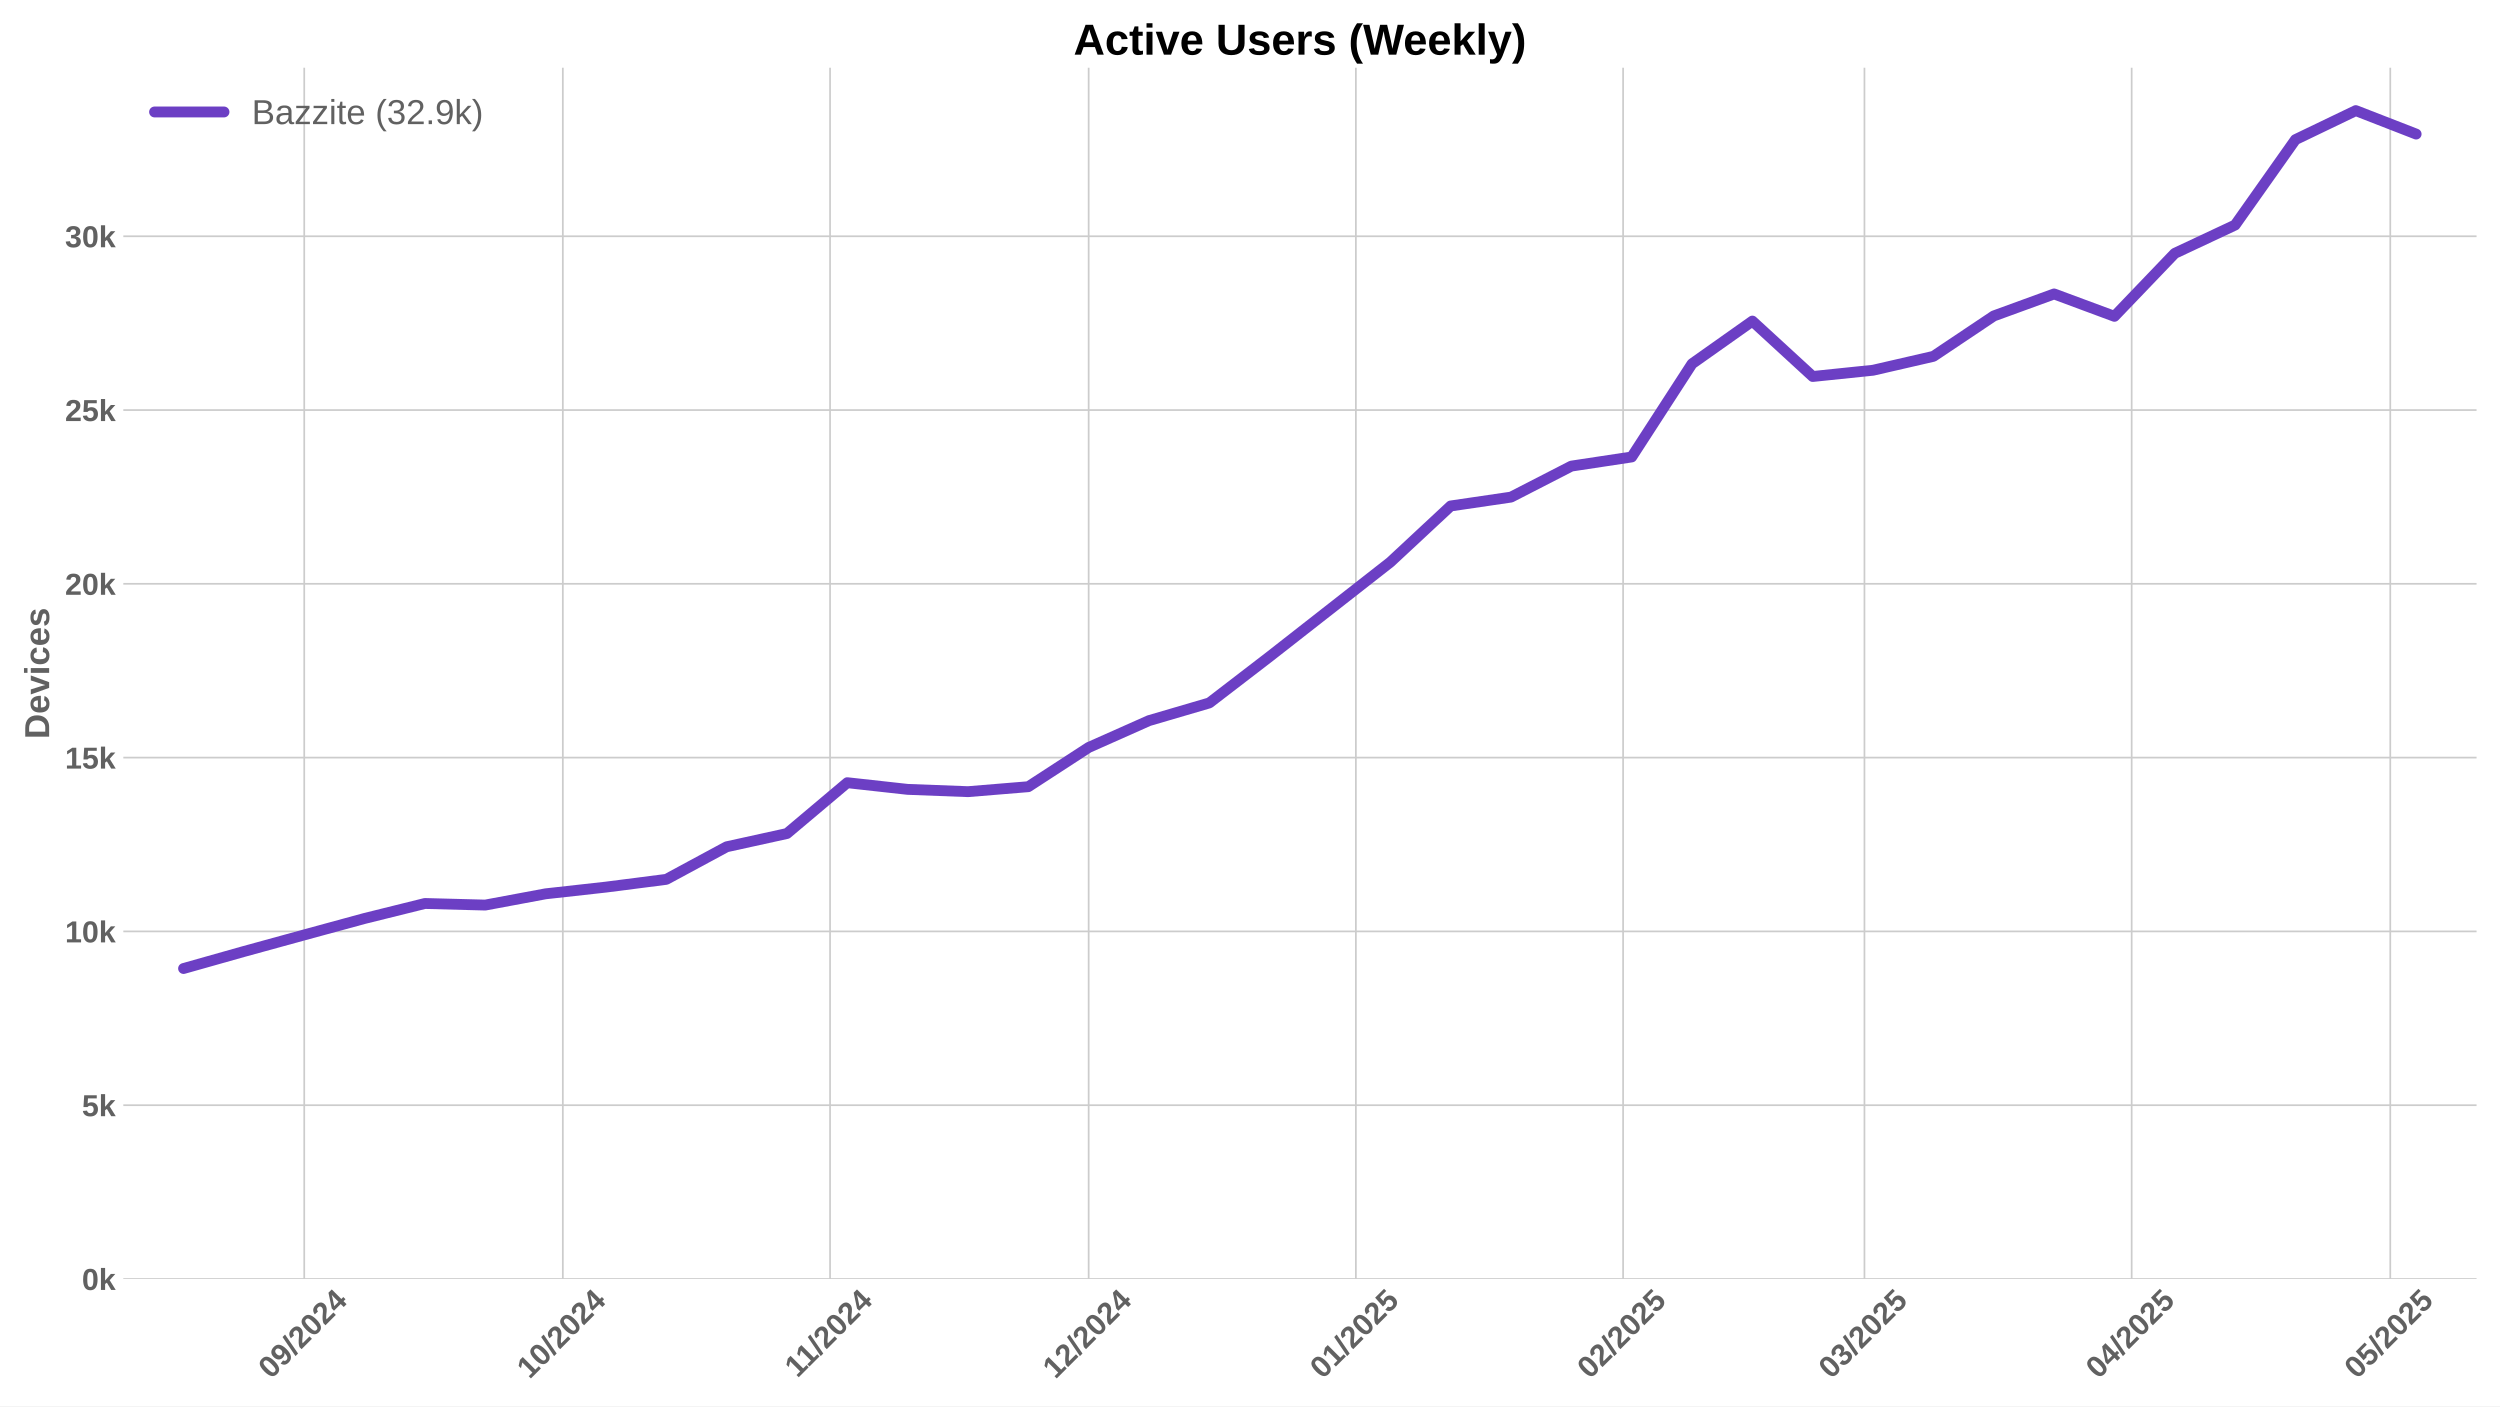
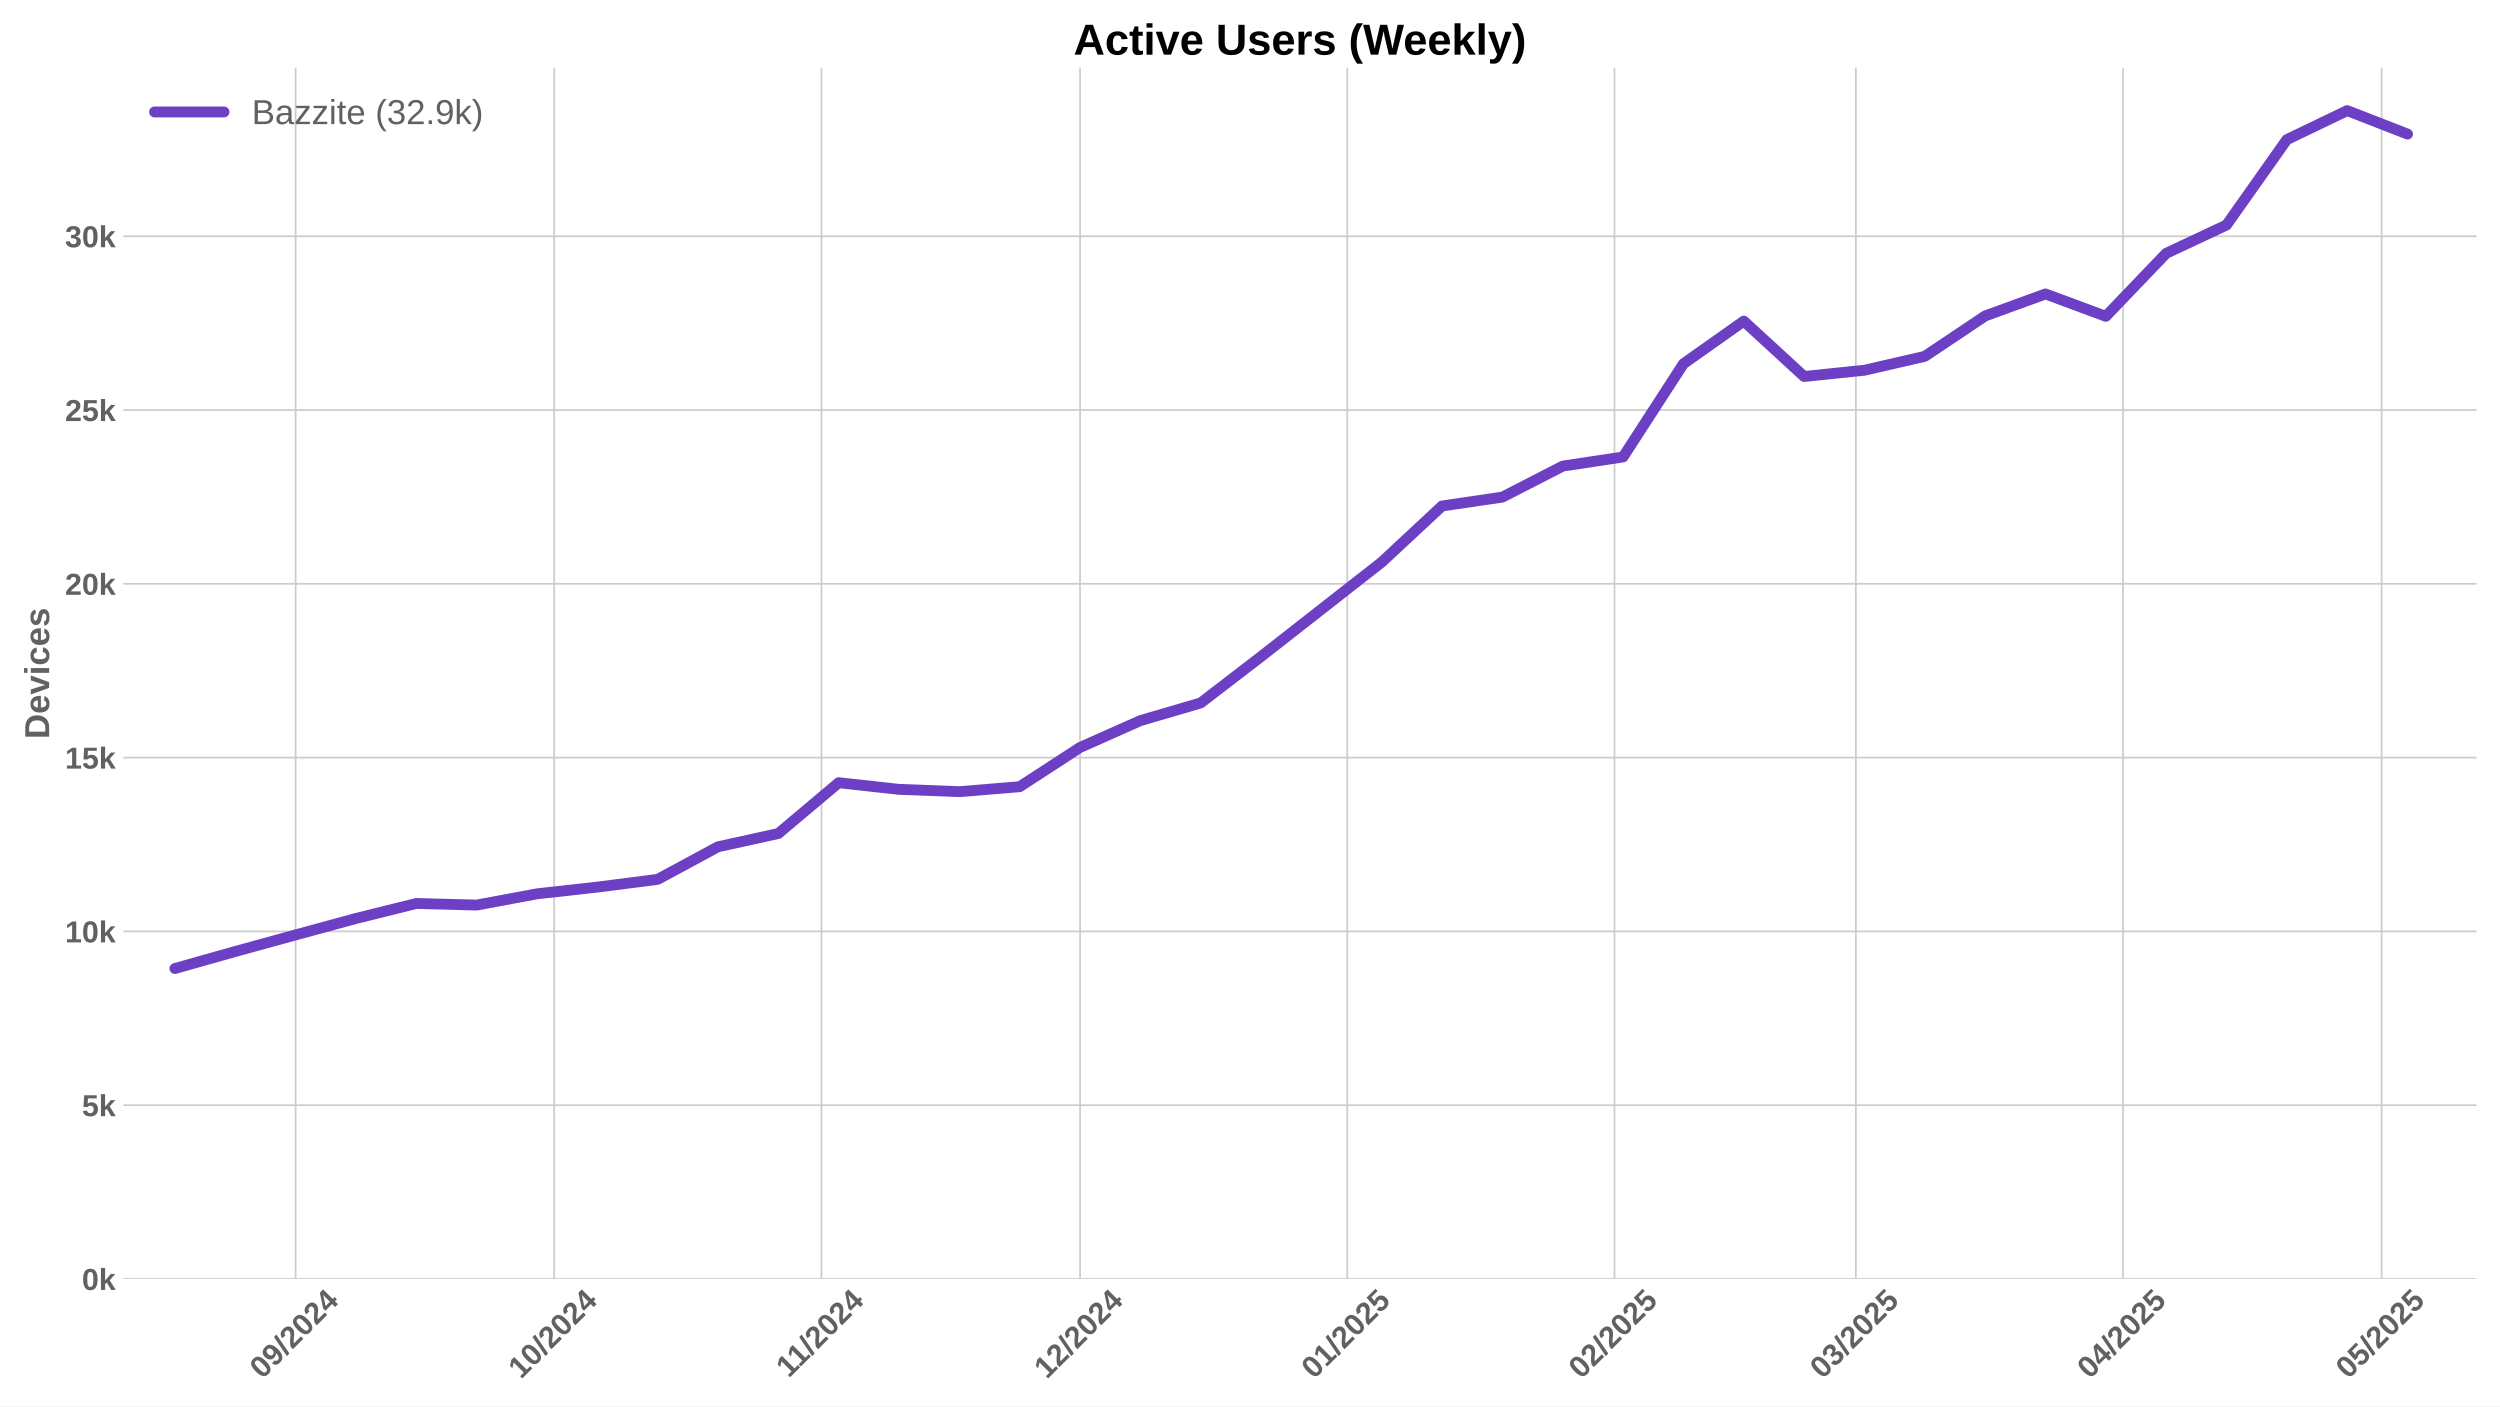
<svg xmlns="http://www.w3.org/2000/svg" xmlns:xlink="http://www.w3.org/1999/xlink" width="1152pt" height="648pt" viewBox="0 0 1152 648" version="1.1">
  <defs>
    <style type="text/css">*{stroke-linejoin: round; stroke-linecap: butt}</style>
  </defs>
  <g id="figure_1">
    <g id="patch_1">
      <path d="M 0 648  L 1152 648  L 1152 0  L 0 0  z " style="fill: #ffffff" />
    </g>
    <g id="axes_1">
      <g id="patch_2">
        <path d="M 56.82 589.343  L 1141.2 589.343  L 1141.2 31.2  L 56.82 31.2  z " style="fill: #ffffff" />
      </g>
      <g id="matplotlib.axis_1">
        <g id="xtick_1">
          <g id="line2d_1">
-             <path d="M 140.192 589.343  L 140.192 31.2  " clip-path="url(#p6df58f9e79)" style="fill: none; stroke: #cccccc; stroke-width: 0.8; stroke-linecap: round" />
+             <path d="M 136.221 589.343  L 136.221 31.2  " clip-path="url(#pd9033d1b47)" style="fill: none; stroke: #cccccc; stroke-width: 0.8; stroke-linecap: round" />
          </g>
          <g id="line2d_2" />
          <g id="text_1">
-             <g style="fill: #616161" transform="translate(124.8615 635.7977) rotate(-45) scale(0.14 -0.14)">
+             <g style="fill: #616161" transform="translate(120.8903 635.7977) rotate(-45) scale(0.14 -0.14)">
              <defs>
                <path id="LiberationSans-Bold-30" d="M 3297 2203  Q 3297 1088 2914 512  Q 2531 -63 1766 -63  Q 253 -63 253 2203  Q 253 2994 418 3494  Q 584 3994 915 4231  Q 1247 4469 1791 4469  Q 2572 4469 2934 3903  Q 3297 3338 3297 2203  z M 2416 2203  Q 2416 2813 2356 3150  Q 2297 3488 2165 3634  Q 2034 3781 1784 3781  Q 1519 3781 1383 3632  Q 1247 3484 1189 3148  Q 1131 2813 1131 2203  Q 1131 1600 1192 1261  Q 1253 922 1386 775  Q 1519 628 1772 628  Q 2022 628 2158 783  Q 2294 938 2355 1278  Q 2416 1619 2416 2203  z " transform="scale(0.015625)" />
                <path id="LiberationSans-Bold-39" d="M 3322 2272  Q 3322 1100 2894 518  Q 2466 -63 1678 -63  Q 1097 -63 767 185  Q 438 434 300 972  L 1125 1088  Q 1247 628 1688 628  Q 2056 628 2254 981  Q 2453 1334 2459 2028  Q 2341 1794 2070 1661  Q 1800 1528 1488 1528  Q 906 1528 564 1923  Q 222 2319 222 2994  Q 222 3688 623 4078  Q 1025 4469 1759 4469  Q 2550 4469 2936 3920  Q 3322 3372 3322 2272  z M 2394 2888  Q 2394 3297 2214 3539  Q 2034 3781 1738 3781  Q 1447 3781 1280 3570  Q 1113 3359 1113 2988  Q 1113 2622 1278 2401  Q 1444 2181 1741 2181  Q 2022 2181 2208 2373  Q 2394 2566 2394 2888  z " transform="scale(0.015625)" />
                <path id="LiberationSans-Bold-2f" d="M 63 -128  L 972 4638  L 1716 4638  L 822 -128  L 63 -128  z " transform="scale(0.015625)" />
                <path id="LiberationSans-Bold-32" d="M 222 0  L 222 609  Q 394 988 711 1347  Q 1028 1706 1509 2097  Q 1972 2472 2158 2715  Q 2344 2959 2344 3194  Q 2344 3769 1766 3769  Q 1484 3769 1336 3617  Q 1188 3466 1144 3163  L 259 3213  Q 334 3825 717 4147  Q 1100 4469 1759 4469  Q 2472 4469 2853 4144  Q 3234 3819 3234 3231  Q 3234 2922 3112 2672  Q 2991 2422 2800 2211  Q 2609 2000 2376 1815  Q 2144 1631 1925 1456  Q 1706 1281 1526 1103  Q 1347 925 1259 722  L 3303 722  L 3303 0  L 222 0  z " transform="scale(0.015625)" />
                <path id="LiberationSans-Bold-34" d="M 2938 897  L 2938 0  L 2100 0  L 2100 897  L 97 897  L 97 1556  L 1956 4403  L 2938 4403  L 2938 1550  L 3525 1550  L 3525 897  L 2938 897  z M 2100 2991  Q 2100 3159 2111 3356  Q 2122 3553 2128 3609  Q 2047 3434 1834 3103  L 813 1550  L 2100 1550  L 2100 2991  z " transform="scale(0.015625)" />
              </defs>
              <use xlink:href="#LiberationSans-Bold-30" />
              <use xlink:href="#LiberationSans-Bold-39" transform="translate(55.61523 0)" />
              <use xlink:href="#LiberationSans-Bold-2f" transform="translate(111.2305 0)" />
              <use xlink:href="#LiberationSans-Bold-32" transform="translate(139.0137 0)" />
              <use xlink:href="#LiberationSans-Bold-30" transform="translate(194.6289 0)" />
              <use xlink:href="#LiberationSans-Bold-32" transform="translate(250.2441 0)" />
              <use xlink:href="#LiberationSans-Bold-34" transform="translate(305.8594 0)" />
            </g>
          </g>
        </g>
        <g id="xtick_2">
          <g id="line2d_3">
-             <path d="M 259.354 589.343  L 259.354 31.2  " clip-path="url(#p6df58f9e79)" style="fill: none; stroke: #cccccc; stroke-width: 0.8; stroke-linecap: round" />
+             <path d="M 255.383 589.343  L 255.383 31.2  " clip-path="url(#pd9033d1b47)" style="fill: none; stroke: #cccccc; stroke-width: 0.8; stroke-linecap: round" />
          </g>
          <g id="line2d_4" />
          <g id="text_2">
-             <g style="fill: #616161" transform="translate(244.0241 635.7977) rotate(-45) scale(0.14 -0.14)">
+             <g style="fill: #616161" transform="translate(240.053 635.7977) rotate(-45) scale(0.14 -0.14)">
              <defs>
                <path id="LiberationSans-Bold-31" d="M 403 0  L 403 653  L 1494 653  L 1494 3656  L 438 2997  L 438 3688  L 1541 4403  L 2372 4403  L 2372 653  L 3381 653  L 3381 0  L 403 0  z " transform="scale(0.015625)" />
              </defs>
              <use xlink:href="#LiberationSans-Bold-31" />
              <use xlink:href="#LiberationSans-Bold-30" transform="translate(55.61523 0)" />
              <use xlink:href="#LiberationSans-Bold-2f" transform="translate(111.2305 0)" />
              <use xlink:href="#LiberationSans-Bold-32" transform="translate(139.0137 0)" />
              <use xlink:href="#LiberationSans-Bold-30" transform="translate(194.6289 0)" />
              <use xlink:href="#LiberationSans-Bold-32" transform="translate(250.2441 0)" />
              <use xlink:href="#LiberationSans-Bold-34" transform="translate(305.8594 0)" />
            </g>
          </g>
        </g>
        <g id="xtick_3">
          <g id="line2d_5">
-             <path d="M 382.489 589.343  L 382.489 31.2  " clip-path="url(#p6df58f9e79)" style="fill: none; stroke: #cccccc; stroke-width: 0.8; stroke-linecap: round" />
+             <path d="M 378.518 589.343  L 378.518 31.2  " clip-path="url(#pd9033d1b47)" style="fill: none; stroke: #cccccc; stroke-width: 0.8; stroke-linecap: round" />
          </g>
          <g id="line2d_6" />
          <g id="text_3">
-             <g style="fill: #616161" transform="translate(367.4311 635.2532) rotate(-45) scale(0.14 -0.14)">
+             <g style="fill: #616161" transform="translate(363.4599 635.2532) rotate(-45) scale(0.14 -0.14)">
              <use xlink:href="#LiberationSans-Bold-31" />
              <use xlink:href="#LiberationSans-Bold-31" transform="translate(50.11523 0)" />
              <use xlink:href="#LiberationSans-Bold-2f" transform="translate(105.7305 0)" />
              <use xlink:href="#LiberationSans-Bold-32" transform="translate(133.5137 0)" />
              <use xlink:href="#LiberationSans-Bold-30" transform="translate(189.1289 0)" />
              <use xlink:href="#LiberationSans-Bold-32" transform="translate(244.7441 0)" />
              <use xlink:href="#LiberationSans-Bold-34" transform="translate(300.3594 0)" />
            </g>
          </g>
        </g>
        <g id="xtick_4">
          <g id="line2d_7">
-             <path d="M 501.652 589.343  L 501.652 31.2  " clip-path="url(#p6df58f9e79)" style="fill: none; stroke: #cccccc; stroke-width: 0.8; stroke-linecap: round" />
+             <path d="M 497.681 589.343  L 497.681 31.2  " clip-path="url(#pd9033d1b47)" style="fill: none; stroke: #cccccc; stroke-width: 0.8; stroke-linecap: round" />
          </g>
          <g id="line2d_8" />
          <g id="text_4">
-             <g style="fill: #616161" transform="translate(486.3215 635.7977) rotate(-45) scale(0.14 -0.14)">
+             <g style="fill: #616161" transform="translate(482.3503 635.7977) rotate(-45) scale(0.14 -0.14)">
              <use xlink:href="#LiberationSans-Bold-31" />
              <use xlink:href="#LiberationSans-Bold-32" transform="translate(55.61523 0)" />
              <use xlink:href="#LiberationSans-Bold-2f" transform="translate(111.2305 0)" />
              <use xlink:href="#LiberationSans-Bold-32" transform="translate(139.0137 0)" />
              <use xlink:href="#LiberationSans-Bold-30" transform="translate(194.6289 0)" />
              <use xlink:href="#LiberationSans-Bold-32" transform="translate(250.2441 0)" />
              <use xlink:href="#LiberationSans-Bold-34" transform="translate(305.8594 0)" />
            </g>
          </g>
        </g>
        <g id="xtick_5">
          <g id="line2d_9">
-             <path d="M 624.787 589.343  L 624.787 31.2  " clip-path="url(#p6df58f9e79)" style="fill: none; stroke: #cccccc; stroke-width: 0.8; stroke-linecap: round" />
+             <path d="M 620.815 589.343  L 620.815 31.2  " clip-path="url(#pd9033d1b47)" style="fill: none; stroke: #cccccc; stroke-width: 0.8; stroke-linecap: round" />
          </g>
          <g id="line2d_10" />
          <g id="text_5">
-             <g style="fill: #616161" transform="translate(609.4562 635.7977) rotate(-45) scale(0.14 -0.14)">
+             <g style="fill: #616161" transform="translate(605.485 635.7977) rotate(-45) scale(0.14 -0.14)">
              <defs>
                <path id="LiberationSans-Bold-35" d="M 3381 1466  Q 3381 766 2945 351  Q 2509 -63 1750 -63  Q 1088 -63 689 235  Q 291 534 197 1100  L 1075 1172  Q 1144 891 1319 762  Q 1494 634 1759 634  Q 2088 634 2283 843  Q 2478 1053 2478 1447  Q 2478 1794 2293 2001  Q 2109 2209 1778 2209  Q 1413 2209 1181 1925  L 325 1925  L 478 4403  L 3125 4403  L 3125 3750  L 1275 3750  L 1203 2638  Q 1522 2919 2000 2919  Q 2628 2919 3004 2528  Q 3381 2138 3381 1466  z " transform="scale(0.015625)" />
              </defs>
              <use xlink:href="#LiberationSans-Bold-30" />
              <use xlink:href="#LiberationSans-Bold-31" transform="translate(55.61523 0)" />
              <use xlink:href="#LiberationSans-Bold-2f" transform="translate(111.2305 0)" />
              <use xlink:href="#LiberationSans-Bold-32" transform="translate(139.0137 0)" />
              <use xlink:href="#LiberationSans-Bold-30" transform="translate(194.6289 0)" />
              <use xlink:href="#LiberationSans-Bold-32" transform="translate(250.2441 0)" />
              <use xlink:href="#LiberationSans-Bold-35" transform="translate(305.8594 0)" />
            </g>
          </g>
        </g>
        <g id="xtick_6">
          <g id="line2d_11">
-             <path d="M 747.921 589.343  L 747.921 31.2  " clip-path="url(#p6df58f9e79)" style="fill: none; stroke: #cccccc; stroke-width: 0.8; stroke-linecap: round" />
+             <path d="M 743.95 589.343  L 743.95 31.2  " clip-path="url(#pd9033d1b47)" style="fill: none; stroke: #cccccc; stroke-width: 0.8; stroke-linecap: round" />
          </g>
          <g id="line2d_12" />
          <g id="text_6">
-             <g style="fill: #616161" transform="translate(732.591 635.7977) rotate(-45) scale(0.14 -0.14)">
+             <g style="fill: #616161" transform="translate(728.6198 635.7977) rotate(-45) scale(0.14 -0.14)">
              <use xlink:href="#LiberationSans-Bold-30" />
              <use xlink:href="#LiberationSans-Bold-32" transform="translate(55.61523 0)" />
              <use xlink:href="#LiberationSans-Bold-2f" transform="translate(111.2305 0)" />
              <use xlink:href="#LiberationSans-Bold-32" transform="translate(139.0137 0)" />
              <use xlink:href="#LiberationSans-Bold-30" transform="translate(194.6289 0)" />
              <use xlink:href="#LiberationSans-Bold-32" transform="translate(250.2441 0)" />
              <use xlink:href="#LiberationSans-Bold-35" transform="translate(305.8594 0)" />
            </g>
          </g>
        </g>
        <g id="xtick_7">
          <g id="line2d_13">
-             <path d="M 859.14 589.343  L 859.14 31.2  " clip-path="url(#p6df58f9e79)" style="fill: none; stroke: #cccccc; stroke-width: 0.8; stroke-linecap: round" />
+             <path d="M 855.169 589.343  L 855.169 31.2  " clip-path="url(#pd9033d1b47)" style="fill: none; stroke: #cccccc; stroke-width: 0.8; stroke-linecap: round" />
          </g>
          <g id="line2d_14" />
          <g id="text_7">
-             <g style="fill: #616161" transform="translate(843.8094 635.7977) rotate(-45) scale(0.14 -0.14)">
+             <g style="fill: #616161" transform="translate(839.8382 635.7977) rotate(-45) scale(0.14 -0.14)">
              <defs>
                <path id="LiberationSans-Bold-33" d="M 3328 1222  Q 3328 603 2922 265  Q 2516 -72 1766 -72  Q 1056 -72 637 254  Q 219 581 147 1197  L 1041 1275  Q 1125 641 1763 641  Q 2078 641 2253 797  Q 2428 953 2428 1275  Q 2428 1569 2215 1725  Q 2003 1881 1584 1881  L 1278 1881  L 1278 2591  L 1566 2591  Q 1944 2591 2134 2745  Q 2325 2900 2325 3188  Q 2325 3459 2173 3614  Q 2022 3769 1731 3769  Q 1459 3769 1292 3619  Q 1125 3469 1100 3194  L 222 3256  Q 291 3825 694 4147  Q 1097 4469 1747 4469  Q 2438 4469 2827 4158  Q 3216 3847 3216 3297  Q 3216 2884 2973 2618  Q 2731 2353 2275 2266  L 2275 2253  Q 2781 2194 3054 1920  Q 3328 1647 3328 1222  z " transform="scale(0.015625)" />
              </defs>
              <use xlink:href="#LiberationSans-Bold-30" />
              <use xlink:href="#LiberationSans-Bold-33" transform="translate(55.61523 0)" />
              <use xlink:href="#LiberationSans-Bold-2f" transform="translate(111.2305 0)" />
              <use xlink:href="#LiberationSans-Bold-32" transform="translate(139.0137 0)" />
              <use xlink:href="#LiberationSans-Bold-30" transform="translate(194.6289 0)" />
              <use xlink:href="#LiberationSans-Bold-32" transform="translate(250.2441 0)" />
              <use xlink:href="#LiberationSans-Bold-35" transform="translate(305.8594 0)" />
            </g>
          </g>
        </g>
        <g id="xtick_8">
          <g id="line2d_15">
-             <path d="M 982.274 589.343  L 982.274 31.2  " clip-path="url(#p6df58f9e79)" style="fill: none; stroke: #cccccc; stroke-width: 0.8; stroke-linecap: round" />
+             <path d="M 978.303 589.343  L 978.303 31.2  " clip-path="url(#pd9033d1b47)" style="fill: none; stroke: #cccccc; stroke-width: 0.8; stroke-linecap: round" />
          </g>
          <g id="line2d_16" />
          <g id="text_8">
-             <g style="fill: #616161" transform="translate(966.9441 635.7977) rotate(-45) scale(0.14 -0.14)">
+             <g style="fill: #616161" transform="translate(962.973 635.7977) rotate(-45) scale(0.14 -0.14)">
              <use xlink:href="#LiberationSans-Bold-30" />
              <use xlink:href="#LiberationSans-Bold-34" transform="translate(55.61523 0)" />
              <use xlink:href="#LiberationSans-Bold-2f" transform="translate(111.2305 0)" />
              <use xlink:href="#LiberationSans-Bold-32" transform="translate(139.0137 0)" />
              <use xlink:href="#LiberationSans-Bold-30" transform="translate(194.6289 0)" />
              <use xlink:href="#LiberationSans-Bold-32" transform="translate(250.2441 0)" />
              <use xlink:href="#LiberationSans-Bold-35" transform="translate(305.8594 0)" />
            </g>
          </g>
        </g>
        <g id="xtick_9">
          <g id="line2d_17">
-             <path d="M 1101.437 589.343  L 1101.437 31.2  " clip-path="url(#p6df58f9e79)" style="fill: none; stroke: #cccccc; stroke-width: 0.8; stroke-linecap: round" />
+             <path d="M 1097.466 589.343  L 1097.466 31.2  " clip-path="url(#pd9033d1b47)" style="fill: none; stroke: #cccccc; stroke-width: 0.8; stroke-linecap: round" />
          </g>
          <g id="line2d_18" />
          <g id="text_9">
-             <g style="fill: #616161" transform="translate(1086.107 635.7977) rotate(-45) scale(0.14 -0.14)">
+             <g style="fill: #616161" transform="translate(1082.136 635.7977) rotate(-45) scale(0.14 -0.14)">
              <use xlink:href="#LiberationSans-Bold-30" />
              <use xlink:href="#LiberationSans-Bold-35" transform="translate(55.61523 0)" />
              <use xlink:href="#LiberationSans-Bold-2f" transform="translate(111.2305 0)" />
              <use xlink:href="#LiberationSans-Bold-32" transform="translate(139.0137 0)" />
              <use xlink:href="#LiberationSans-Bold-30" transform="translate(194.6289 0)" />
              <use xlink:href="#LiberationSans-Bold-32" transform="translate(250.2441 0)" />
              <use xlink:href="#LiberationSans-Bold-35" transform="translate(305.8594 0)" />
            </g>
          </g>
        </g>
      </g>
      <g id="matplotlib.axis_2">
        <g id="ytick_1">
          <g id="line2d_19">
-             <path d="M 56.82 589.343  L 1141.2 589.343  " clip-path="url(#p6df58f9e79)" style="fill: none; stroke: #cccccc; stroke-width: 0.8; stroke-linecap: round" />
+             <path d="M 56.82 589.343  L 1141.2 589.343  " clip-path="url(#pd9033d1b47)" style="fill: none; stroke: #cccccc; stroke-width: 0.8; stroke-linecap: round" />
          </g>
          <g id="line2d_20" />
          <g id="text_10">
            <g style="fill: #616161" transform="translate(37.74938 594.416) scale(0.14 -0.14)">
              <defs>
                <path id="LiberationSans-Bold-6b" d="M 2606 0  L 1703 1531  L 1325 1269  L 1325 0  L 447 0  L 447 4638  L 1325 4638  L 1325 1981  L 2531 3381  L 3475 3381  L 2288 2063  L 3566 0  L 2606 0  z " transform="scale(0.015625)" />
              </defs>
              <use xlink:href="#LiberationSans-Bold-30" />
              <use xlink:href="#LiberationSans-Bold-6b" transform="translate(55.61523 0)" />
            </g>
          </g>
        </g>
        <g id="ytick_2">
          <g id="line2d_21">
-             <path d="M 56.82 509.263  L 1141.2 509.263  " clip-path="url(#p6df58f9e79)" style="fill: none; stroke: #cccccc; stroke-width: 0.8; stroke-linecap: round" />
+             <path d="M 56.82 509.263  L 1141.2 509.263  " clip-path="url(#pd9033d1b47)" style="fill: none; stroke: #cccccc; stroke-width: 0.8; stroke-linecap: round" />
          </g>
          <g id="line2d_22" />
          <g id="text_11">
            <g style="fill: #616161" transform="translate(37.74938 514.3361) scale(0.14 -0.14)">
              <use xlink:href="#LiberationSans-Bold-35" />
              <use xlink:href="#LiberationSans-Bold-6b" transform="translate(55.61523 0)" />
            </g>
          </g>
        </g>
        <g id="ytick_3">
          <g id="line2d_23">
-             <path d="M 56.82 429.183  L 1141.2 429.183  " clip-path="url(#p6df58f9e79)" style="fill: none; stroke: #cccccc; stroke-width: 0.8; stroke-linecap: round" />
+             <path d="M 56.82 429.183  L 1141.2 429.183  " clip-path="url(#pd9033d1b47)" style="fill: none; stroke: #cccccc; stroke-width: 0.8; stroke-linecap: round" />
          </g>
          <g id="line2d_24" />
          <g id="text_12">
            <g style="fill: #616161" transform="translate(29.96406 434.2562) scale(0.14 -0.14)">
              <use xlink:href="#LiberationSans-Bold-31" />
              <use xlink:href="#LiberationSans-Bold-30" transform="translate(55.61523 0)" />
              <use xlink:href="#LiberationSans-Bold-6b" transform="translate(111.2305 0)" />
            </g>
          </g>
        </g>
        <g id="ytick_4">
          <g id="line2d_25">
-             <path d="M 56.82 349.104  L 1141.2 349.104  " clip-path="url(#p6df58f9e79)" style="fill: none; stroke: #cccccc; stroke-width: 0.8; stroke-linecap: round" />
+             <path d="M 56.82 349.104  L 1141.2 349.104  " clip-path="url(#pd9033d1b47)" style="fill: none; stroke: #cccccc; stroke-width: 0.8; stroke-linecap: round" />
          </g>
          <g id="line2d_26" />
          <g id="text_13">
            <g style="fill: #616161" transform="translate(29.96406 354.1763) scale(0.14 -0.14)">
              <use xlink:href="#LiberationSans-Bold-31" />
              <use xlink:href="#LiberationSans-Bold-35" transform="translate(55.61523 0)" />
              <use xlink:href="#LiberationSans-Bold-6b" transform="translate(111.2305 0)" />
            </g>
          </g>
        </g>
        <g id="ytick_5">
          <g id="line2d_27">
-             <path d="M 56.82 269.024  L 1141.2 269.024  " clip-path="url(#p6df58f9e79)" style="fill: none; stroke: #cccccc; stroke-width: 0.8; stroke-linecap: round" />
+             <path d="M 56.82 269.024  L 1141.2 269.024  " clip-path="url(#pd9033d1b47)" style="fill: none; stroke: #cccccc; stroke-width: 0.8; stroke-linecap: round" />
          </g>
          <g id="line2d_28" />
          <g id="text_14">
            <g style="fill: #616161" transform="translate(29.96406 274.0965) scale(0.14 -0.14)">
              <use xlink:href="#LiberationSans-Bold-32" />
              <use xlink:href="#LiberationSans-Bold-30" transform="translate(55.61523 0)" />
              <use xlink:href="#LiberationSans-Bold-6b" transform="translate(111.2305 0)" />
            </g>
          </g>
        </g>
        <g id="ytick_6">
          <g id="line2d_29">
-             <path d="M 56.82 188.944  L 1141.2 188.944  " clip-path="url(#p6df58f9e79)" style="fill: none; stroke: #cccccc; stroke-width: 0.8; stroke-linecap: round" />
+             <path d="M 56.82 188.944  L 1141.2 188.944  " clip-path="url(#pd9033d1b47)" style="fill: none; stroke: #cccccc; stroke-width: 0.8; stroke-linecap: round" />
          </g>
          <g id="line2d_30" />
          <g id="text_15">
            <g style="fill: #616161" transform="translate(29.96406 194.0166) scale(0.14 -0.14)">
              <use xlink:href="#LiberationSans-Bold-32" />
              <use xlink:href="#LiberationSans-Bold-35" transform="translate(55.61523 0)" />
              <use xlink:href="#LiberationSans-Bold-6b" transform="translate(111.2305 0)" />
            </g>
          </g>
        </g>
        <g id="ytick_7">
          <g id="line2d_31">
-             <path d="M 56.82 108.864  L 1141.2 108.864  " clip-path="url(#p6df58f9e79)" style="fill: none; stroke: #cccccc; stroke-width: 0.8; stroke-linecap: round" />
+             <path d="M 56.82 108.864  L 1141.2 108.864  " clip-path="url(#pd9033d1b47)" style="fill: none; stroke: #cccccc; stroke-width: 0.8; stroke-linecap: round" />
          </g>
          <g id="line2d_32" />
          <g id="text_16">
            <g style="fill: #616161" transform="translate(29.96406 113.9367) scale(0.14 -0.14)">
              <use xlink:href="#LiberationSans-Bold-33" />
              <use xlink:href="#LiberationSans-Bold-30" transform="translate(55.61523 0)" />
              <use xlink:href="#LiberationSans-Bold-6b" transform="translate(111.2305 0)" />
            </g>
          </g>
        </g>
        <g id="text_17">
          <g style="fill: #616161" transform="translate(22.64406 340.5153) rotate(-90) scale(0.16 -0.16)">
            <defs>
              <path id="LiberationSans-Bold-44" d="M 4353 2234  Q 4353 1553 4086 1045  Q 3819 538 3330 269  Q 2841 0 2209 0  L 428 0  L 428 4403  L 2022 4403  Q 3134 4403 3743 3842  Q 4353 3281 4353 2234  z M 3425 2234  Q 3425 2944 3056 3317  Q 2688 3691 2003 3691  L 1350 3691  L 1350 713  L 2131 713  Q 2725 713 3075 1122  Q 3425 1531 3425 2234  z " transform="scale(0.015625)" />
              <path id="LiberationSans-Bold-65" d="M 1831 -63  Q 1069 -63 659 389  Q 250 841 250 1706  Q 250 2544 665 2994  Q 1081 3444 1844 3444  Q 2572 3444 2956 2961  Q 3341 2478 3341 1547  L 3341 1522  L 1172 1522  Q 1172 1028 1355 776  Q 1538 525 1875 525  Q 2341 525 2463 928  L 3291 856  Q 2931 -63 1831 -63  z M 1831 2891  Q 1522 2891 1355 2675  Q 1188 2459 1178 2072  L 2491 2072  Q 2466 2481 2294 2686  Q 2122 2891 1831 2891  z " transform="scale(0.015625)" />
              <path id="LiberationSans-Bold-76" d="M 2284 0  L 1234 0  L 25 3381  L 953 3381  L 1544 1491  Q 1591 1334 1766 709  Q 1797 838 1894 1159  Q 1991 1481 2613 3381  L 3531 3381  L 2284 0  z " transform="scale(0.015625)" />
              <path id="LiberationSans-Bold-69" d="M 447 3991  L 447 4638  L 1325 4638  L 1325 3991  L 447 3991  z M 447 0  L 447 3381  L 1325 3381  L 1325 0  L 447 0  z " transform="scale(0.015625)" />
              <path id="LiberationSans-Bold-63" d="M 1856 -63  Q 1088 -63 669 395  Q 250 853 250 1672  Q 250 2509 672 2976  Q 1094 3444 1869 3444  Q 2466 3444 2856 3144  Q 3247 2844 3347 2316  L 2463 2272  Q 2425 2531 2275 2686  Q 2125 2841 1850 2841  Q 1172 2841 1172 1706  Q 1172 538 1863 538  Q 2113 538 2281 695  Q 2450 853 2491 1166  L 3372 1125  Q 3325 778 3123 506  Q 2922 234 2594 85  Q 2266 -63 1856 -63  z " transform="scale(0.015625)" />
              <path id="LiberationSans-Bold-73" d="M 3297 988  Q 3297 497 2895 217  Q 2494 -63 1784 -63  Q 1088 -63 717 157  Q 347 378 225 844  L 997 959  Q 1063 719 1223 619  Q 1384 519 1784 519  Q 2153 519 2322 612  Q 2491 706 2491 906  Q 2491 1069 2355 1164  Q 2219 1259 1894 1325  Q 1150 1472 890 1598  Q 631 1725 495 1926  Q 359 2128 359 2422  Q 359 2906 732 3176  Q 1106 3447 1791 3447  Q 2394 3447 2761 3212  Q 3128 2978 3219 2534  L 2441 2453  Q 2403 2659 2256 2761  Q 2109 2863 1791 2863  Q 1478 2863 1322 2783  Q 1166 2703 1166 2516  Q 1166 2369 1286 2283  Q 1406 2197 1691 2141  Q 2088 2059 2395 1973  Q 2703 1888 2889 1769  Q 3075 1650 3186 1464  Q 3297 1278 3297 988  z " transform="scale(0.015625)" />
            </defs>
            <use xlink:href="#LiberationSans-Bold-44" />
            <use xlink:href="#LiberationSans-Bold-65" transform="translate(72.2168 0)" />
            <use xlink:href="#LiberationSans-Bold-76" transform="translate(127.832 0)" />
            <use xlink:href="#LiberationSans-Bold-69" transform="translate(183.4473 0)" />
            <use xlink:href="#LiberationSans-Bold-63" transform="translate(211.2305 0)" />
            <use xlink:href="#LiberationSans-Bold-65" transform="translate(266.8457 0)" />
            <use xlink:href="#LiberationSans-Bold-73" transform="translate(322.4609 0)" />
          </g>
        </g>
      </g>
      <g id="line2d_33">
-         <path d="M 84.583 446.288  L 112.387 438.441  L 140.192 430.801  L 167.996 423.225  L 195.801 416.323  L 223.606 417.059  L 251.41 411.87  L 279.215 408.779  L 307.019 405.208  L 334.824 390.201  L 362.629 384.082  L 390.433 360.667  L 418.238 363.742  L 446.043 364.799  L 473.847 362.509  L 501.652 344.427  L 529.456 332.063  L 557.261 323.91  L 585.066 302.545  L 640.675 259.03  L 668.479 233.148  L 696.284 229.064  L 724.089 214.778  L 751.893 210.565  L 779.698 167.626  L 807.503 147.959  L 835.307 173.488  L 863.112 170.605  L 890.916 164.199  L 918.721 145.589  L 946.526 135.45  L 974.33 145.765  L 1002.135 116.744  L 1029.939 103.691  L 1057.744 64.339  L 1085.549 50.966  L 1113.353 61.777  " clip-path="url(#p6df58f9e79)" style="fill: none; stroke: #6c3fc4; stroke-width: 5; stroke-linecap: round" />
+         <path d="M 80.611 446.288  L 108.416 438.441  L 136.221 430.801  L 164.025 423.225  L 191.83 416.323  L 219.634 417.059  L 247.439 411.87  L 275.244 408.779  L 303.048 405.208  L 330.853 390.201  L 358.658 384.082  L 386.462 360.667  L 414.267 363.742  L 442.071 364.799  L 469.876 362.509  L 497.681 344.427  L 525.485 332.063  L 553.29 323.91  L 581.094 302.545  L 636.704 259.03  L 664.508 233.148  L 692.313 229.064  L 720.118 214.778  L 747.922 210.565  L 775.727 167.626  L 803.531 147.959  L 831.336 173.488  L 859.141 170.605  L 886.945 164.199  L 914.75 145.589  L 942.554 135.45  L 970.359 145.765  L 998.164 116.744  L 1025.968 103.691  L 1053.773 64.339  L 1081.578 50.966  L 1109.382 61.777  " clip-path="url(#pd9033d1b47)" style="fill: none; stroke: #6c3fc4; stroke-width: 5; stroke-linecap: round" />
      </g>
      <g id="patch_3">
        <path d="M 56.82 589.343  L 56.82 31.2  " style="fill: none" />
      </g>
      <g id="patch_4">
        <path d="M 1141.2 589.343  L 1141.2 31.2  " style="fill: none" />
      </g>
      <g id="patch_5">
        <path d="M 56.82 589.343  L 1141.2 589.343  " style="fill: none" />
      </g>
      <g id="patch_6">
        <path d="M 56.82 31.2  L 1141.2 31.2  " style="fill: none" />
      </g>
      <g id="text_18">
        <g transform="translate(494.6991 25.2) scale(0.2 -0.2)">
          <defs>
            <path id="LiberationSans-Bold-41" d="M 3541 0  L 3150 1125  L 1472 1125  L 1081 0  L 159 0  L 1766 4403  L 2853 4403  L 4453 0  L 3541 0  z M 2309 3725  L 2291 3656  Q 2259 3544 2215 3400  Q 2172 3256 1678 1819  L 2944 1819  L 2509 3084  L 2375 3509  L 2309 3725  z " transform="scale(0.015625)" />
            <path id="LiberationSans-Bold-74" d="M 1313 -56  Q 925 -56 715 155  Q 506 366 506 794  L 506 2788  L 78 2788  L 78 3381  L 550 3381  L 825 4175  L 1375 4175  L 1375 3381  L 2016 3381  L 2016 2788  L 1375 2788  L 1375 1031  Q 1375 784 1469 667  Q 1563 550 1759 550  Q 1863 550 2053 594  L 2053 50  Q 1728 -56 1313 -56  z " transform="scale(0.015625)" />
            <path id="LiberationSans-Bold-20" transform="scale(0.015625)" />
            <path id="LiberationSans-Bold-55" d="M 2259 -63  Q 1350 -63 867 381  Q 384 825 384 1650  L 384 4403  L 1306 4403  L 1306 1722  Q 1306 1200 1554 929  Q 1803 659 2284 659  Q 2778 659 3043 942  Q 3309 1225 3309 1753  L 3309 4403  L 4231 4403  L 4231 1697  Q 4231 859 3714 398  Q 3197 -63 2259 -63  z " transform="scale(0.015625)" />
            <path id="LiberationSans-Bold-72" d="M 447 0  L 447 2588  Q 447 2866 439 3052  Q 431 3238 422 3381  L 1259 3381  Q 1269 3325 1284 3039  Q 1300 2753 1300 2659  L 1313 2659  Q 1441 3016 1541 3161  Q 1641 3306 1778 3376  Q 1916 3447 2122 3447  Q 2291 3447 2394 3400  L 2394 2666  Q 2181 2713 2019 2713  Q 1691 2713 1508 2447  Q 1325 2181 1325 1659  L 1325 0  L 447 0  z " transform="scale(0.015625)" />
            <path id="LiberationSans-Bold-28" d="M 1247 -1328  Q 756 -622 537 81  Q 319 784 319 1659  Q 319 2531 537 3232  Q 756 3934 1247 4638  L 2125 4638  Q 1631 3925 1407 3219  Q 1184 2513 1184 1656  Q 1184 803 1406 101  Q 1628 -600 2125 -1328  L 1247 -1328  z " transform="scale(0.015625)" />
            <path id="LiberationSans-Bold-57" d="M 4897 0  L 3803 0  L 3206 2547  Q 3097 2997 3022 3488  Q 2947 3078 2900 2864  Q 2853 2650 2234 0  L 1141 0  L 6 4403  L 941 4403  L 1578 1559  L 1722 872  Q 1809 1306 1892 1701  Q 1975 2097 2516 4403  L 3547 4403  L 4103 2059  Q 4169 1797 4325 872  L 4403 1234  L 4569 1953  L 5100 4403  L 6034 4403  L 4897 0  z " transform="scale(0.015625)" />
            <path id="LiberationSans-Bold-6c" d="M 447 0  L 447 4638  L 1325 4638  L 1325 0  L 447 0  z " transform="scale(0.015625)" />
            <path id="LiberationSans-Bold-79" d="M 884 -1328  Q 569 -1328 331 -1288  L 331 -663  Q 497 -688 634 -688  Q 822 -688 945 -628  Q 1069 -569 1167 -431  Q 1266 -294 1388 34  L 50 3381  L 978 3381  L 1509 1797  Q 1634 1456 1825 753  L 1903 1050  L 2106 1784  L 2606 3381  L 3525 3381  L 2188 -178  Q 1919 -828 1630 -1078  Q 1341 -1328 884 -1328  z " transform="scale(0.015625)" />
            <path id="LiberationSans-Bold-29" d="M 6 -1328  Q 506 -597 726 101  Q 947 800 947 1656  Q 947 2516 722 3223  Q 497 3931 6 4638  L 884 4638  Q 1378 3928 1595 3225  Q 1813 2522 1813 1659  Q 1813 791 1595 87  Q 1378 -616 884 -1328  L 6 -1328  z " transform="scale(0.015625)" />
          </defs>
          <use xlink:href="#LiberationSans-Bold-41" />
          <use xlink:href="#LiberationSans-Bold-63" transform="translate(72.2168 0)" />
          <use xlink:href="#LiberationSans-Bold-74" transform="translate(127.832 0)" />
          <use xlink:href="#LiberationSans-Bold-69" transform="translate(161.1328 0)" />
          <use xlink:href="#LiberationSans-Bold-76" transform="translate(188.916 0)" />
          <use xlink:href="#LiberationSans-Bold-65" transform="translate(244.5312 0)" />
          <use xlink:href="#LiberationSans-Bold-20" transform="translate(300.1465 0)" />
          <use xlink:href="#LiberationSans-Bold-55" transform="translate(327.9297 0)" />
          <use xlink:href="#LiberationSans-Bold-73" transform="translate(400.1465 0)" />
          <use xlink:href="#LiberationSans-Bold-65" transform="translate(455.7617 0)" />
          <use xlink:href="#LiberationSans-Bold-72" transform="translate(511.377 0)" />
          <use xlink:href="#LiberationSans-Bold-73" transform="translate(550.293 0)" />
          <use xlink:href="#LiberationSans-Bold-20" transform="translate(605.9082 0)" />
          <use xlink:href="#LiberationSans-Bold-28" transform="translate(633.6914 0)" />
          <use xlink:href="#LiberationSans-Bold-57" transform="translate(666.9922 0)" />
          <use xlink:href="#LiberationSans-Bold-65" transform="translate(759.627 0)" />
          <use xlink:href="#LiberationSans-Bold-65" transform="translate(815.2422 0)" />
          <use xlink:href="#LiberationSans-Bold-6b" transform="translate(870.8574 0)" />
          <use xlink:href="#LiberationSans-Bold-6c" transform="translate(926.4727 0)" />
          <use xlink:href="#LiberationSans-Bold-79" transform="translate(954.2559 0)" />
          <use xlink:href="#LiberationSans-Bold-29" transform="translate(1009.871 0)" />
        </g>
      </g>
      <g id="legend_1">
        <g id="line2d_34">
          <path d="M 71.22 51.595  L 87.22 51.595  L 103.22 51.595  " style="fill: none; stroke: #6c3fc4; stroke-width: 5; stroke-linecap: round" />
        </g>
        <g id="text_19">
          <g style="fill: #616161" transform="translate(116.02 57.195) scale(0.16 -0.16)">
            <defs>
              <path id="LiberationSans-42" d="M 3931 1241  Q 3931 653 3503 326  Q 3075 0 2313 0  L 525 0  L 525 4403  L 2125 4403  Q 3675 4403 3675 3334  Q 3675 2944 3456 2678  Q 3238 2413 2838 2322  Q 3363 2259 3647 1970  Q 3931 1681 3931 1241  z M 3075 3263  Q 3075 3619 2831 3772  Q 2588 3925 2125 3925  L 1122 3925  L 1122 2531  L 2125 2531  Q 2603 2531 2839 2711  Q 3075 2891 3075 3263  z M 3328 1288  Q 3328 2066 2234 2066  L 1122 2066  L 1122 478  L 2281 478  Q 2828 478 3078 681  Q 3328 884 3328 1288  z " transform="scale(0.015625)" />
              <path id="LiberationSans-61" d="M 1294 -63  Q 784 -63 528 206  Q 272 475 272 944  Q 272 1469 617 1750  Q 963 2031 1731 2050  L 2491 2063  L 2491 2247  Q 2491 2659 2316 2837  Q 2141 3016 1766 3016  Q 1388 3016 1216 2887  Q 1044 2759 1009 2478  L 422 2531  Q 566 3444 1778 3444  Q 2416 3444 2737 3151  Q 3059 2859 3059 2306  L 3059 850  Q 3059 600 3125 473  Q 3191 347 3375 347  Q 3456 347 3559 369  L 3559 19  Q 3347 -31 3125 -31  Q 2813 -31 2670 133  Q 2528 297 2509 647  L 2491 647  Q 2275 259 1989 98  Q 1703 -63 1294 -63  z M 1422 359  Q 1731 359 1972 500  Q 2213 641 2352 886  Q 2491 1131 2491 1391  L 2491 1669  L 1875 1656  Q 1478 1650 1273 1575  Q 1069 1500 959 1344  Q 850 1188 850 934  Q 850 659 998 509  Q 1147 359 1422 359  z " transform="scale(0.015625)" />
              <path id="LiberationSans-7a" d="M 259 0  L 259 428  L 2150 2947  L 366 2947  L 366 3381  L 2816 3381  L 2816 2953  L 922 434  L 2881 434  L 2881 0  L 259 0  z " transform="scale(0.015625)" />
              <path id="LiberationSans-69" d="M 428 4100  L 428 4638  L 991 4638  L 991 4100  L 428 4100  z M 428 0  L 428 3381  L 991 3381  L 991 0  L 428 0  z " transform="scale(0.015625)" />
              <path id="LiberationSans-74" d="M 1731 25  Q 1453 -50 1163 -50  Q 488 -50 488 716  L 488 2972  L 97 2972  L 97 3381  L 509 3381  L 675 4138  L 1050 4138  L 1050 3381  L 1675 3381  L 1675 2972  L 1050 2972  L 1050 838  Q 1050 594 1129 495  Q 1209 397 1406 397  Q 1519 397 1731 441  L 1731 25  z " transform="scale(0.015625)" />
              <path id="LiberationSans-65" d="M 863 1572  Q 863 991 1103 675  Q 1344 359 1806 359  Q 2172 359 2392 506  Q 2613 653 2691 878  L 3184 738  Q 2881 -63 1806 -63  Q 1056 -63 664 384  Q 272 831 272 1713  Q 272 2550 664 2997  Q 1056 3444 1784 3444  Q 3275 3444 3275 1647  L 3275 1572  L 863 1572  z M 2694 2003  Q 2647 2538 2422 2783  Q 2197 3028 1775 3028  Q 1366 3028 1127 2754  Q 888 2481 869 2003  L 2694 2003  z " transform="scale(0.015625)" />
              <path id="LiberationSans-20" transform="scale(0.015625)" />
              <path id="LiberationSans-28" d="M 397 1663  Q 397 2566 680 3284  Q 963 4003 1550 4638  L 2094 4638  Q 1509 3988 1236 3256  Q 963 2525 963 1656  Q 963 791 1233 62  Q 1503 -666 2094 -1325  L 1550 -1325  Q 959 -688 678 32  Q 397 753 397 1650  L 397 1663  z " transform="scale(0.015625)" />
              <path id="LiberationSans-33" d="M 3278 1216  Q 3278 606 2890 271  Q 2503 -63 1784 -63  Q 1116 -63 717 239  Q 319 541 244 1131  L 825 1184  Q 938 403 1784 403  Q 2209 403 2451 612  Q 2694 822 2694 1234  Q 2694 1594 2417 1795  Q 2141 1997 1619 1997  L 1300 1997  L 1300 2484  L 1606 2484  Q 2069 2484 2323 2686  Q 2578 2888 2578 3244  Q 2578 3597 2370 3801  Q 2163 4006 1753 4006  Q 1381 4006 1151 3815  Q 922 3625 884 3278  L 319 3322  Q 381 3863 767 4166  Q 1153 4469 1759 4469  Q 2422 4469 2789 4161  Q 3156 3853 3156 3303  Q 3156 2881 2920 2617  Q 2684 2353 2234 2259  L 2234 2247  Q 2728 2194 3003 1916  Q 3278 1638 3278 1216  z " transform="scale(0.015625)" />
              <path id="LiberationSans-32" d="M 322 0  L 322 397  Q 481 763 711 1042  Q 941 1322 1194 1548  Q 1447 1775 1695 1969  Q 1944 2163 2144 2356  Q 2344 2550 2467 2762  Q 2591 2975 2591 3244  Q 2591 3606 2378 3806  Q 2166 4006 1788 4006  Q 1428 4006 1195 3811  Q 963 3616 922 3263  L 347 3316  Q 409 3844 795 4156  Q 1181 4469 1788 4469  Q 2453 4469 2811 4155  Q 3169 3841 3169 3263  Q 3169 3006 3051 2753  Q 2934 2500 2703 2247  Q 2472 1994 1819 1463  Q 1459 1169 1246 933  Q 1034 697 941 478  L 3238 478  L 3238 0  L 322 0  z " transform="scale(0.015625)" />
              <path id="LiberationSans-2e" d="M 584 0  L 584 684  L 1194 684  L 1194 0  L 584 0  z " transform="scale(0.015625)" />
              <path id="LiberationSans-39" d="M 3256 2291  Q 3256 1156 2842 546  Q 2428 -63 1663 -63  Q 1147 -63 836 154  Q 525 372 391 856  L 928 941  Q 1097 391 1672 391  Q 2156 391 2422 841  Q 2688 1291 2700 2125  Q 2575 1844 2272 1673  Q 1969 1503 1606 1503  Q 1013 1503 656 1909  Q 300 2316 300 2988  Q 300 3678 687 4073  Q 1075 4469 1766 4469  Q 2500 4469 2878 3925  Q 3256 3381 3256 2291  z M 2644 2834  Q 2644 3366 2400 3689  Q 2156 4013 1747 4013  Q 1341 4013 1106 3736  Q 872 3459 872 2988  Q 872 2506 1106 2226  Q 1341 1947 1741 1947  Q 1984 1947 2193 2058  Q 2403 2169 2523 2372  Q 2644 2575 2644 2834  z " transform="scale(0.015625)" />
              <path id="LiberationSans-6b" d="M 2550 0  L 1406 1544  L 994 1203  L 994 0  L 431 0  L 431 4638  L 994 4638  L 994 1741  L 2478 3381  L 3138 3381  L 1766 1928  L 3209 0  L 2550 0  z " transform="scale(0.015625)" />
              <path id="LiberationSans-29" d="M 1734 1650  Q 1734 747 1451 28  Q 1169 -691 581 -1325  L 38 -1325  Q 625 -669 897 57  Q 1169 784 1169 1656  Q 1169 2528 895 3256  Q 622 3984 38 4638  L 581 4638  Q 1172 4000 1453 3279  Q 1734 2559 1734 1663  L 1734 1650  z " transform="scale(0.015625)" />
            </defs>
            <use xlink:href="#LiberationSans-42" />
            <use xlink:href="#LiberationSans-61" transform="translate(66.69922 0)" />
            <use xlink:href="#LiberationSans-7a" transform="translate(122.3145 0)" />
            <use xlink:href="#LiberationSans-7a" transform="translate(172.3145 0)" />
            <use xlink:href="#LiberationSans-69" transform="translate(222.3145 0)" />
            <use xlink:href="#LiberationSans-74" transform="translate(244.5312 0)" />
            <use xlink:href="#LiberationSans-65" transform="translate(272.3145 0)" />
            <use xlink:href="#LiberationSans-20" transform="translate(327.9297 0)" />
            <use xlink:href="#LiberationSans-28" transform="translate(355.7129 0)" />
            <use xlink:href="#LiberationSans-33" transform="translate(389.0137 0)" />
            <use xlink:href="#LiberationSans-32" transform="translate(444.6289 0)" />
            <use xlink:href="#LiberationSans-2e" transform="translate(500.2441 0)" />
            <use xlink:href="#LiberationSans-39" transform="translate(528.0273 0)" />
            <use xlink:href="#LiberationSans-6b" transform="translate(583.6426 0)" />
            <use xlink:href="#LiberationSans-29" transform="translate(633.6426 0)" />
          </g>
        </g>
      </g>
    </g>
  </g>
  <defs>
-     <clipPath id="p6df58f9e79">
+     <clipPath id="pd9033d1b47">
      <rect x="56.82" y="31.2" width="1084.38" height="558.143" />
    </clipPath>
  </defs>
</svg>
